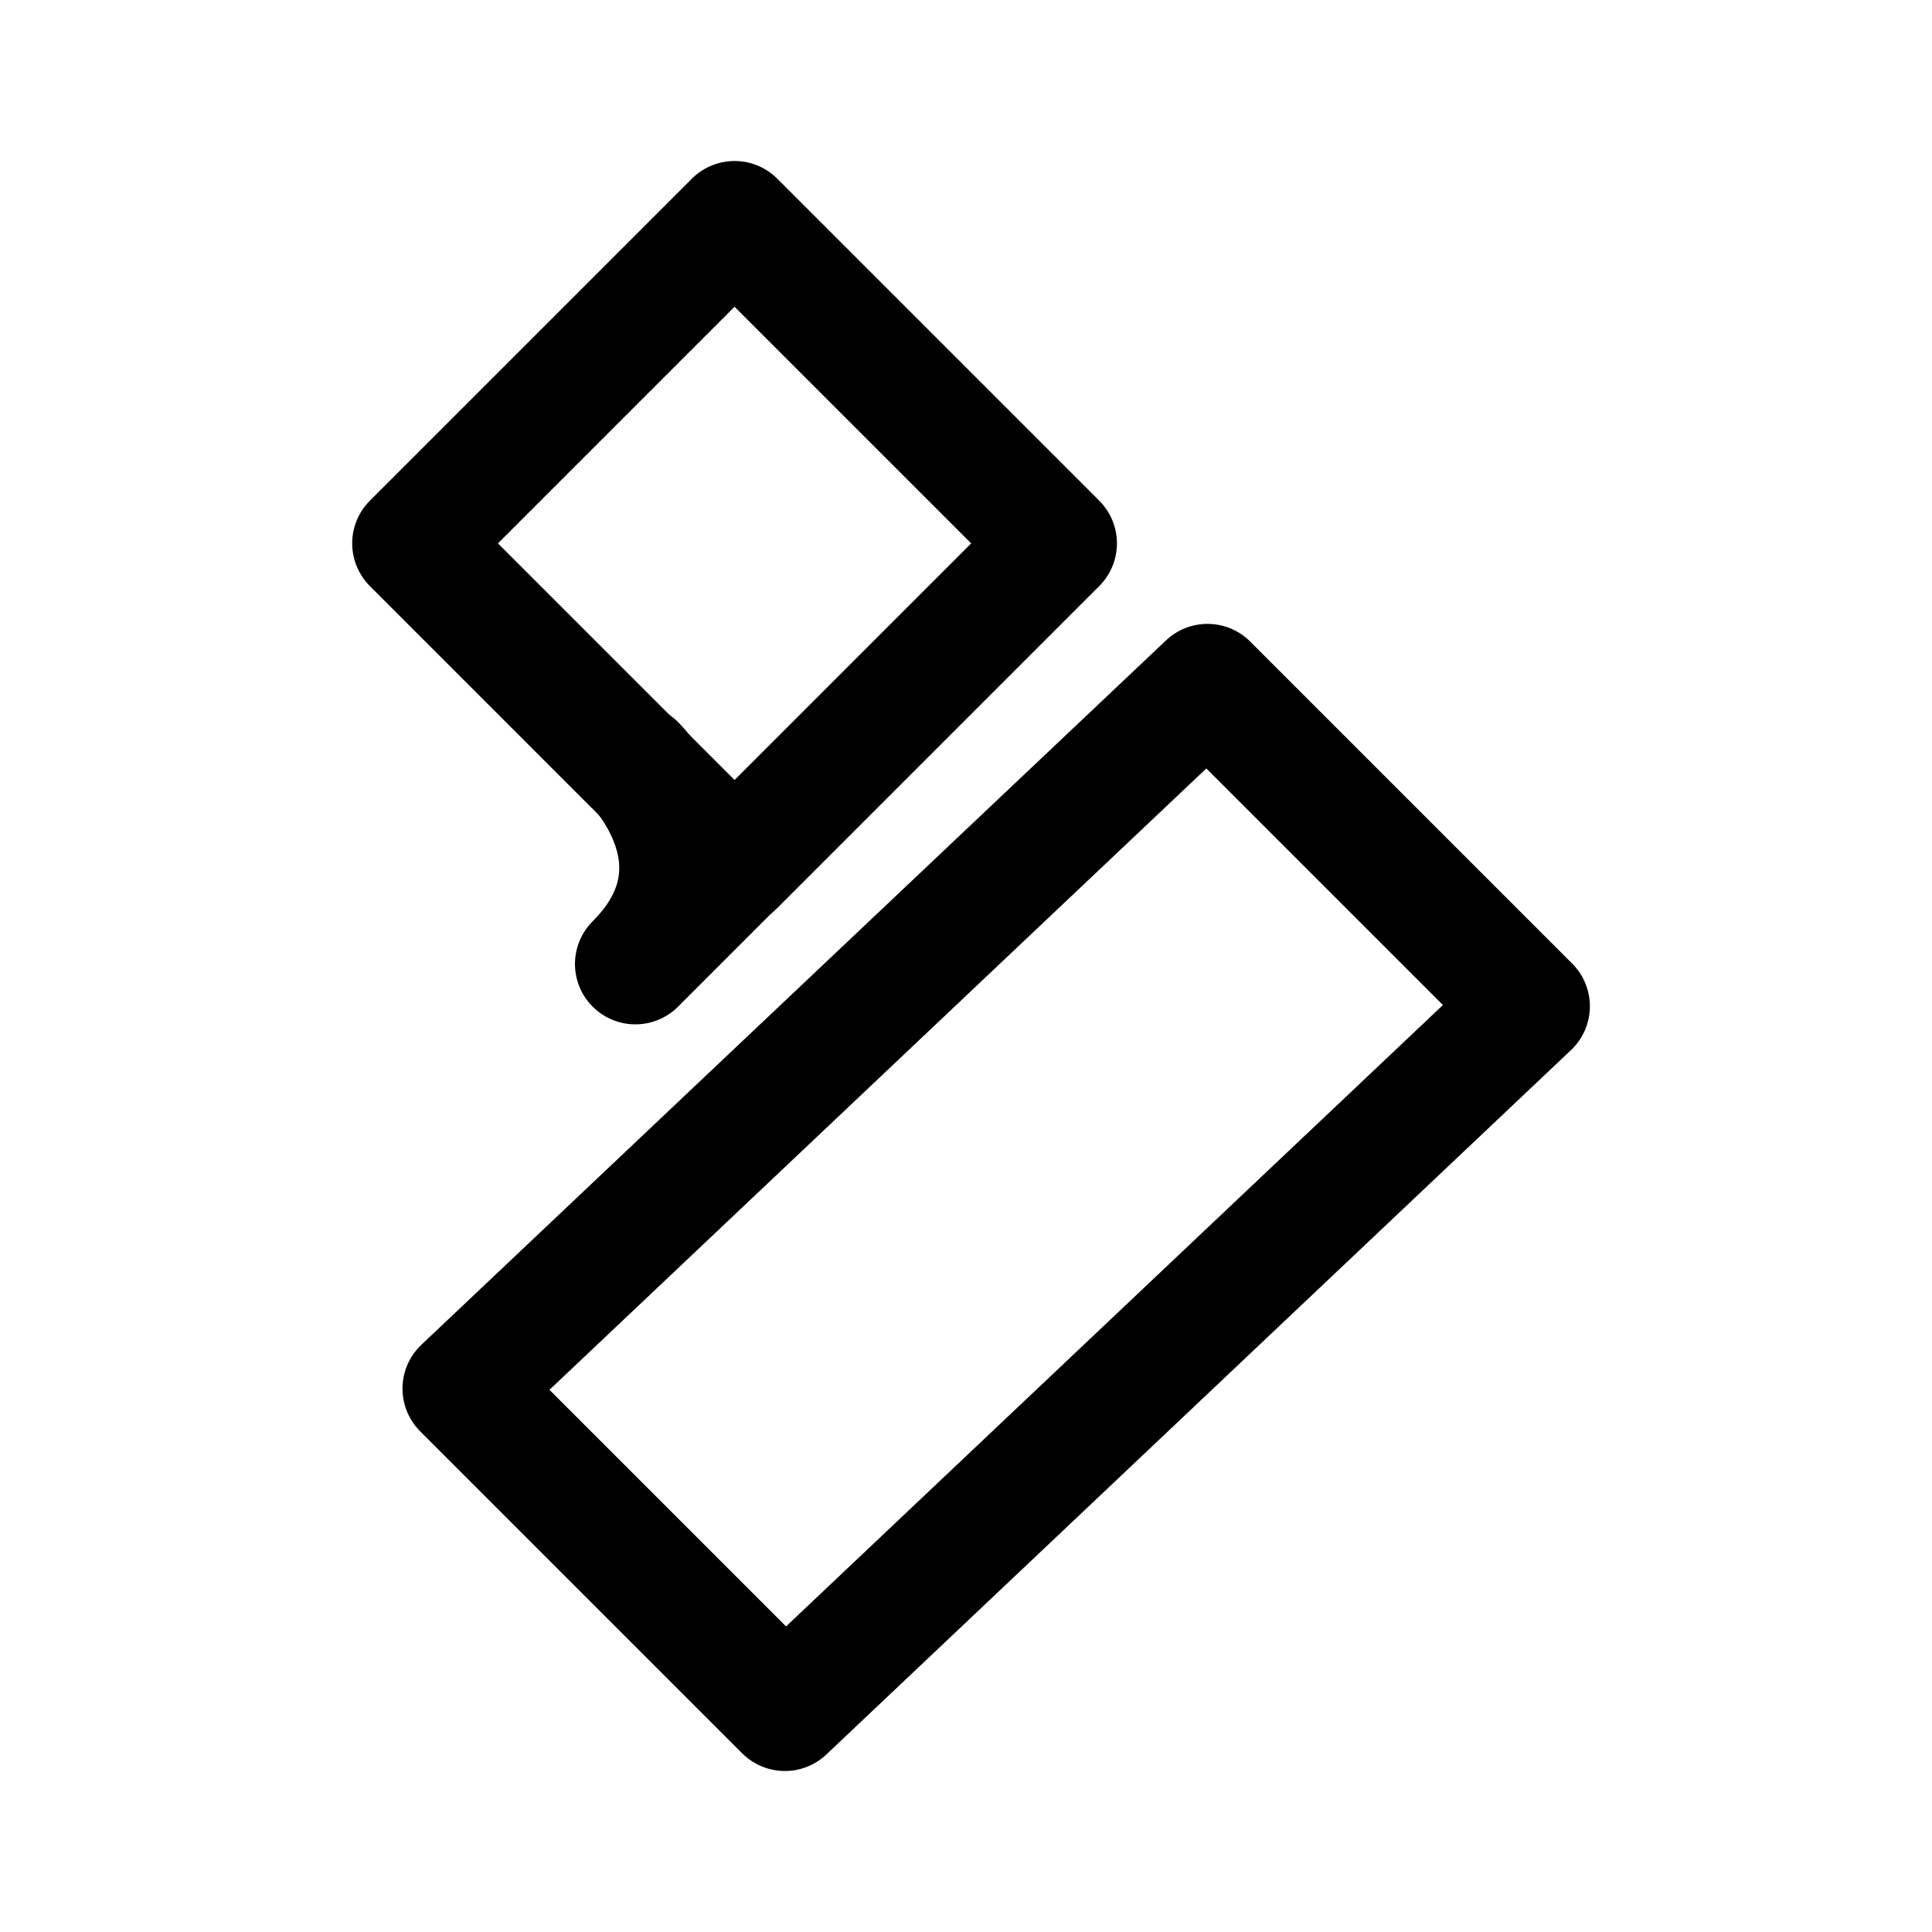
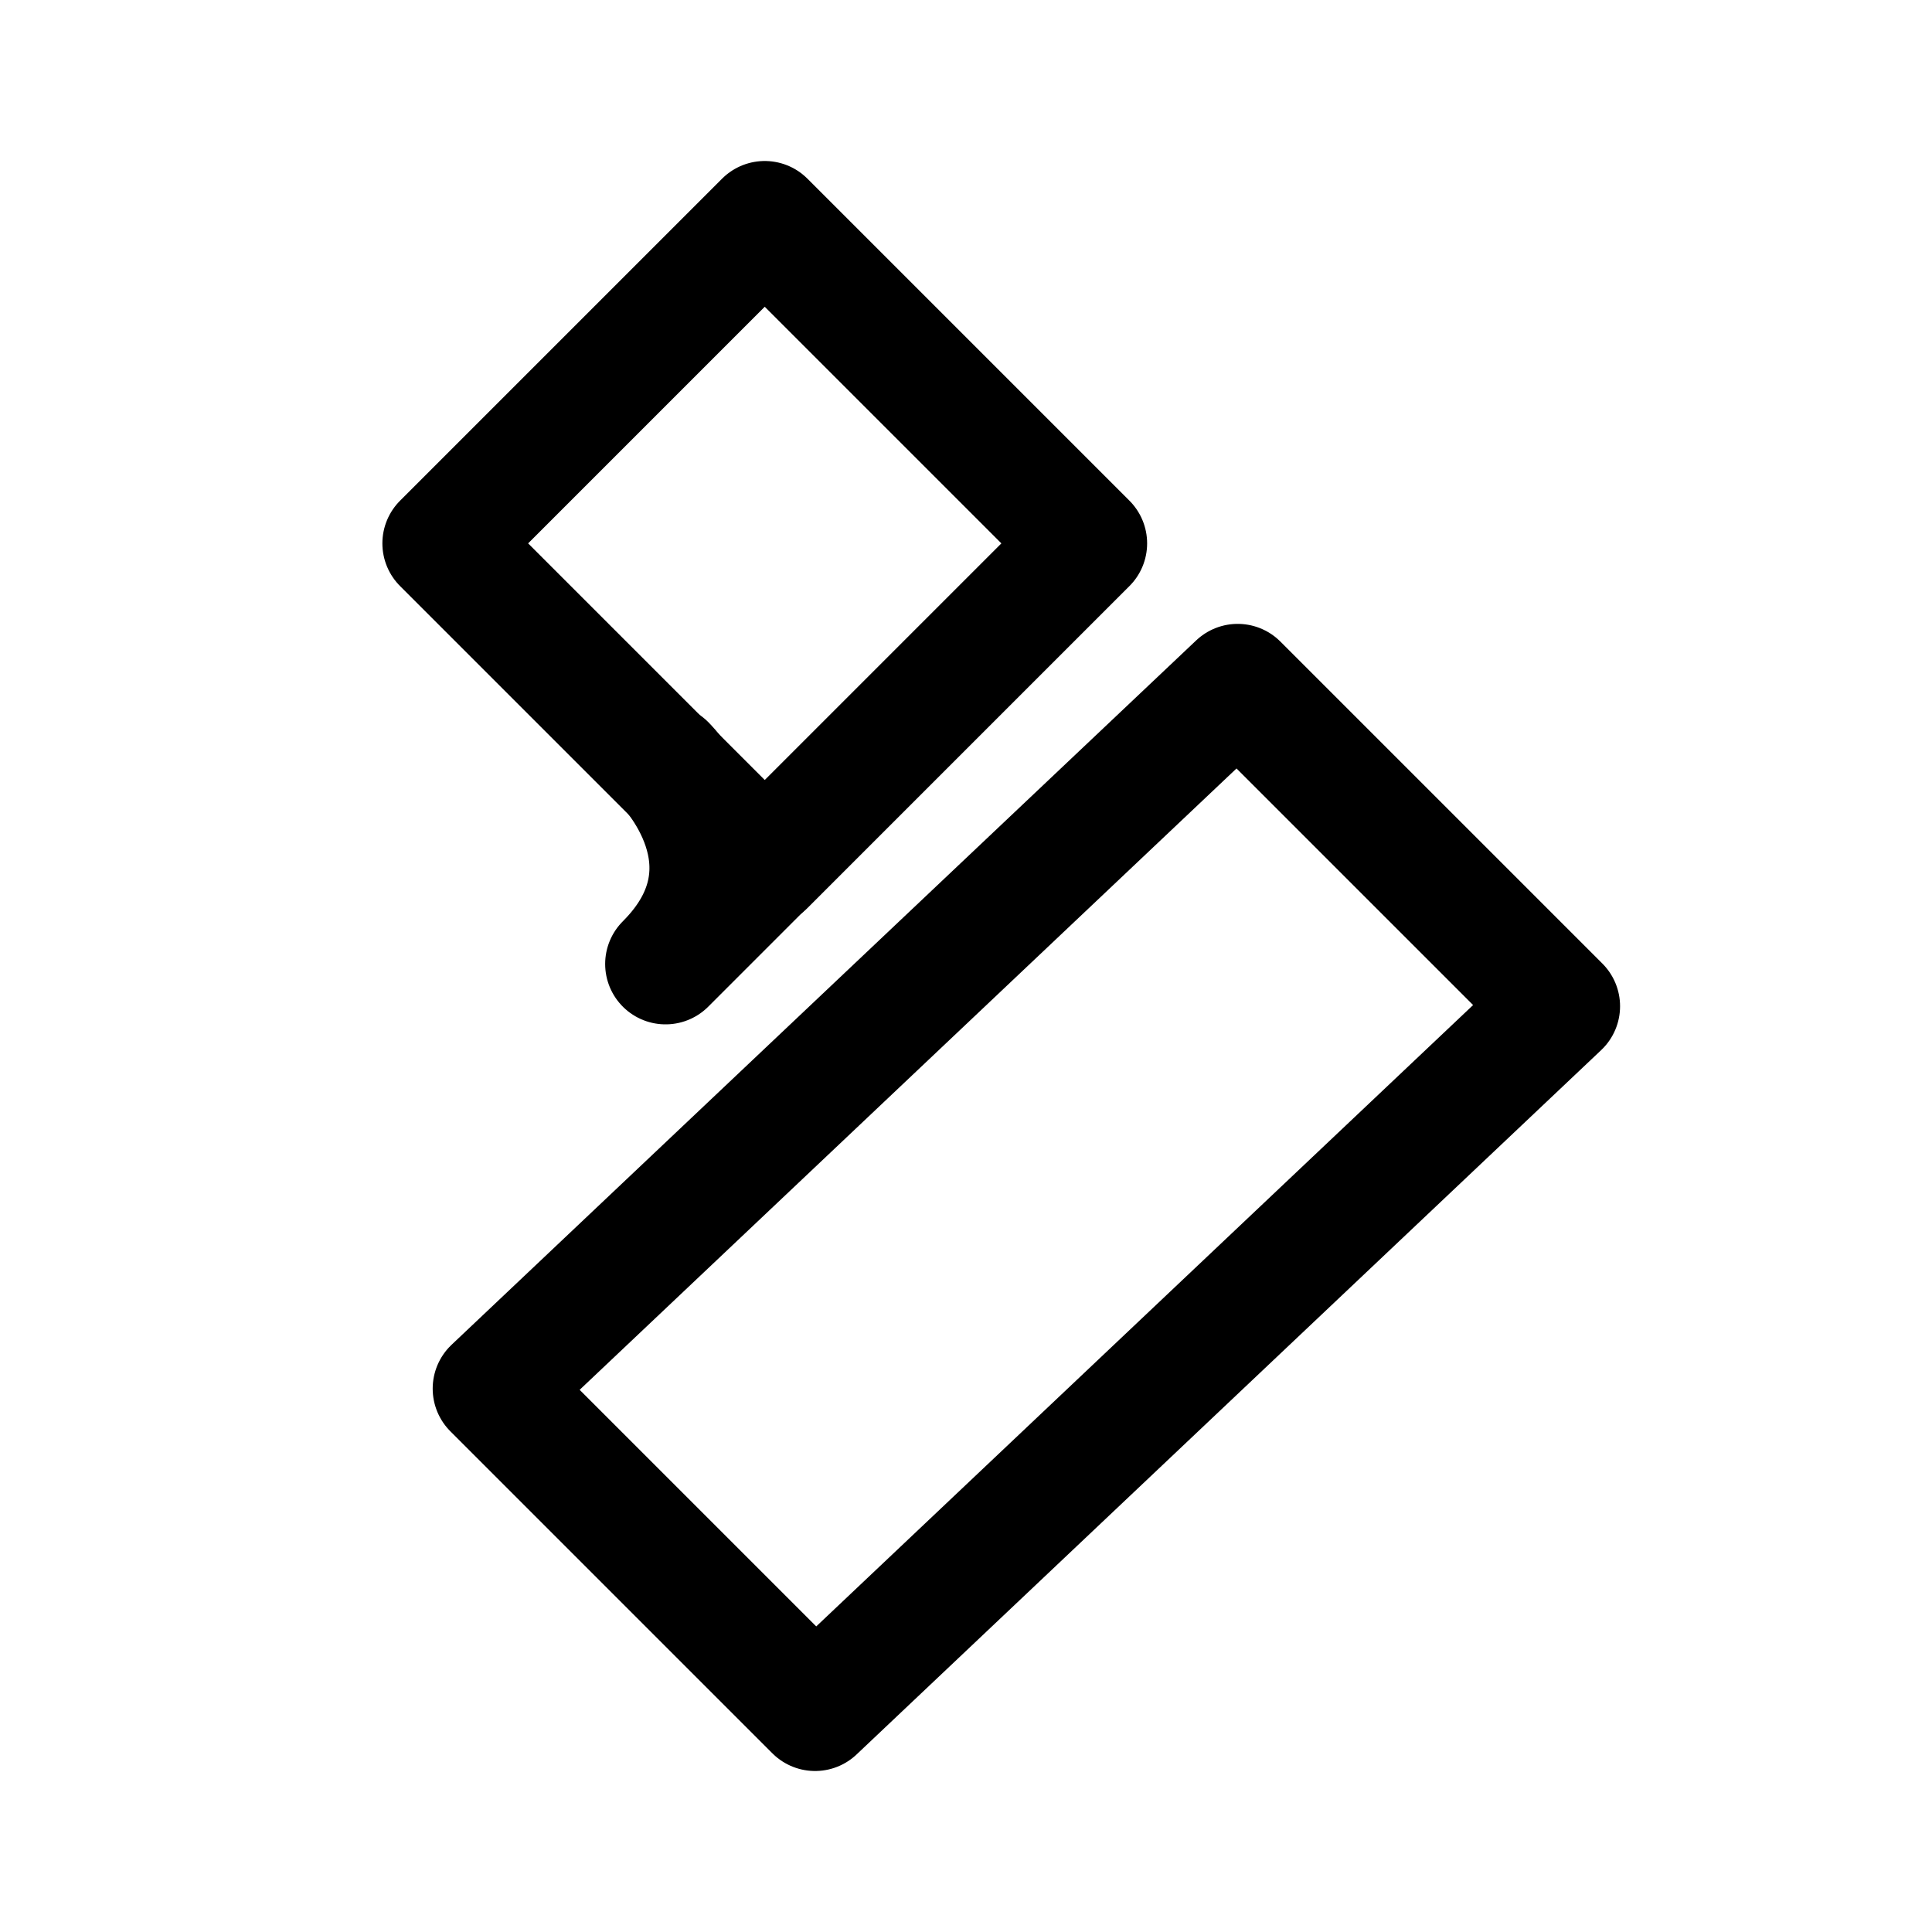
<svg xmlns="http://www.w3.org/2000/svg" width="192" height="192" viewBox="0 0 192 192" fill="none">
-   <path d="M74.454 84.485 63.141 95.8M63.14 76s9.9 9.9 0 19.799" stroke="#000" stroke-width="12" stroke-linecap="round" stroke-linejoin="round" />
-   <path d="m41 54 32-32 32 32-32 32-32-32Zm5 84 74-70 32 32-74 70-32-32Z" stroke="#000" stroke-width="12" stroke-linejoin="round" />
+   <path d="M77.454 84.485 66.141 95.8M66.14 76s9.9 9.9 0 19.799" stroke="#000" stroke-width="12" stroke-linecap="round" stroke-linejoin="round" />
+   <path d="m44 54 32-32 32 32-32 32-32-32Zm5 84 74-70 32 32-74 70-32-32Z" stroke="#000" stroke-width="12" stroke-linejoin="round" />
</svg>
